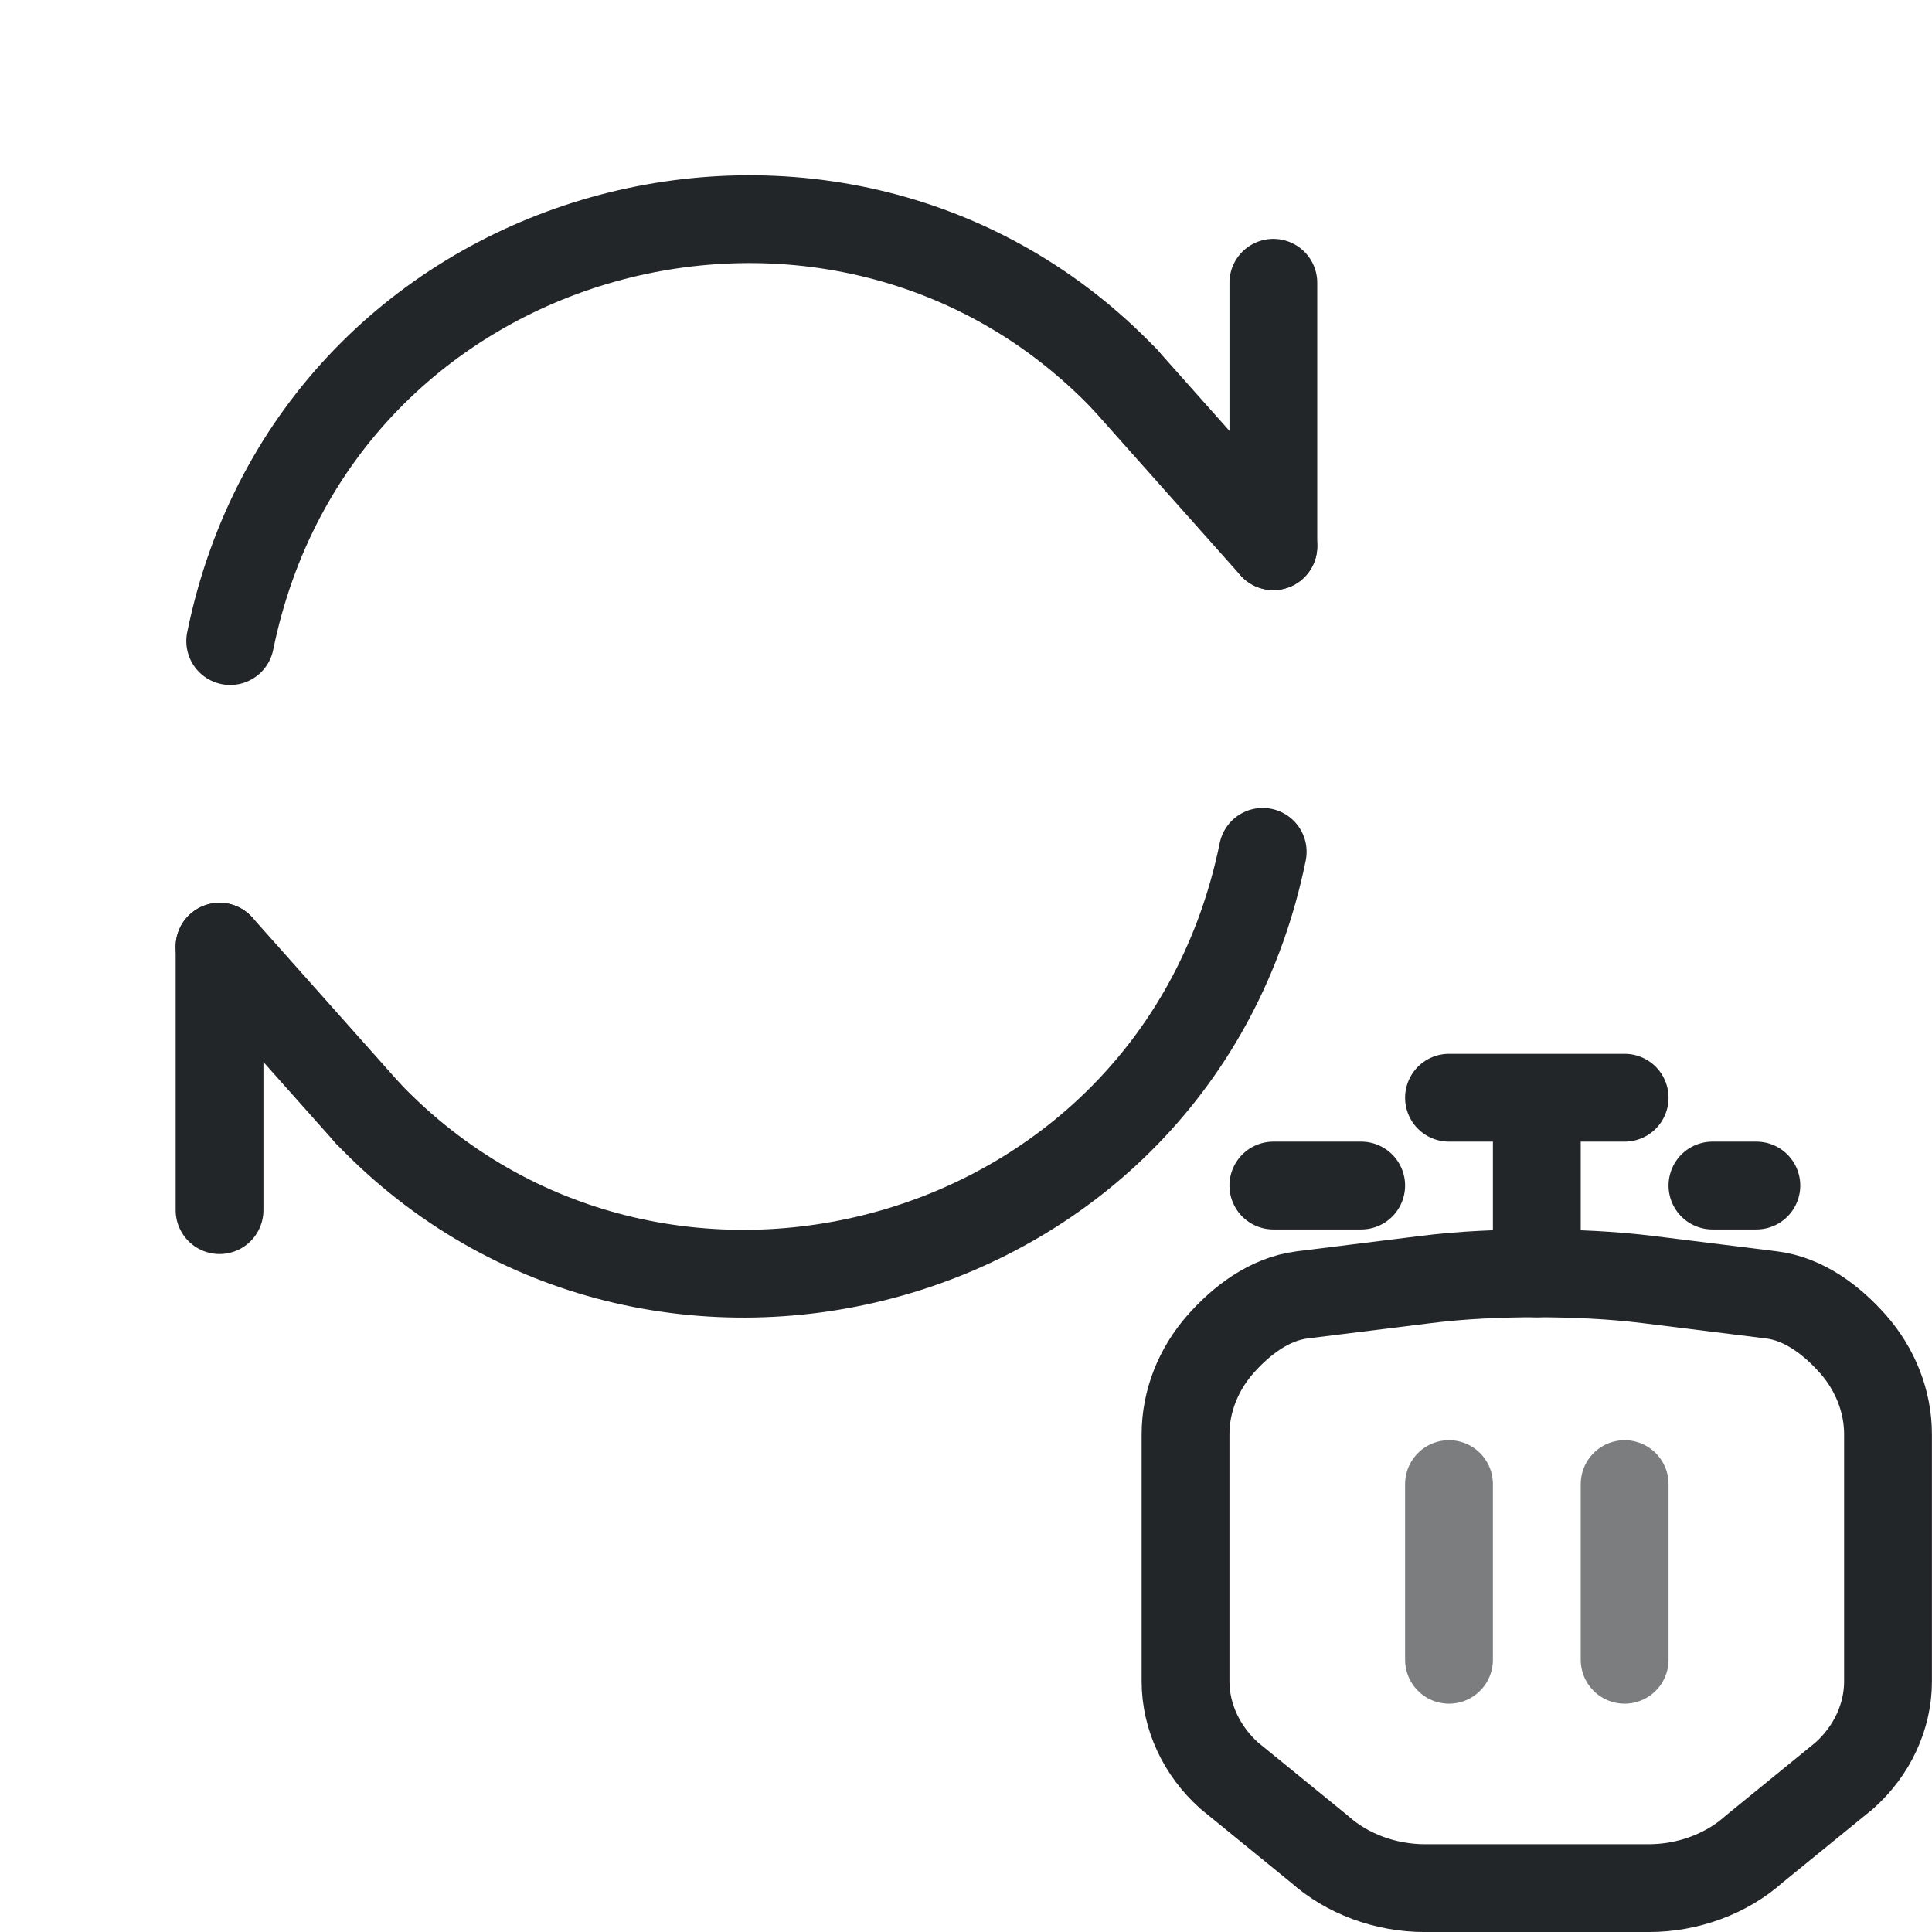
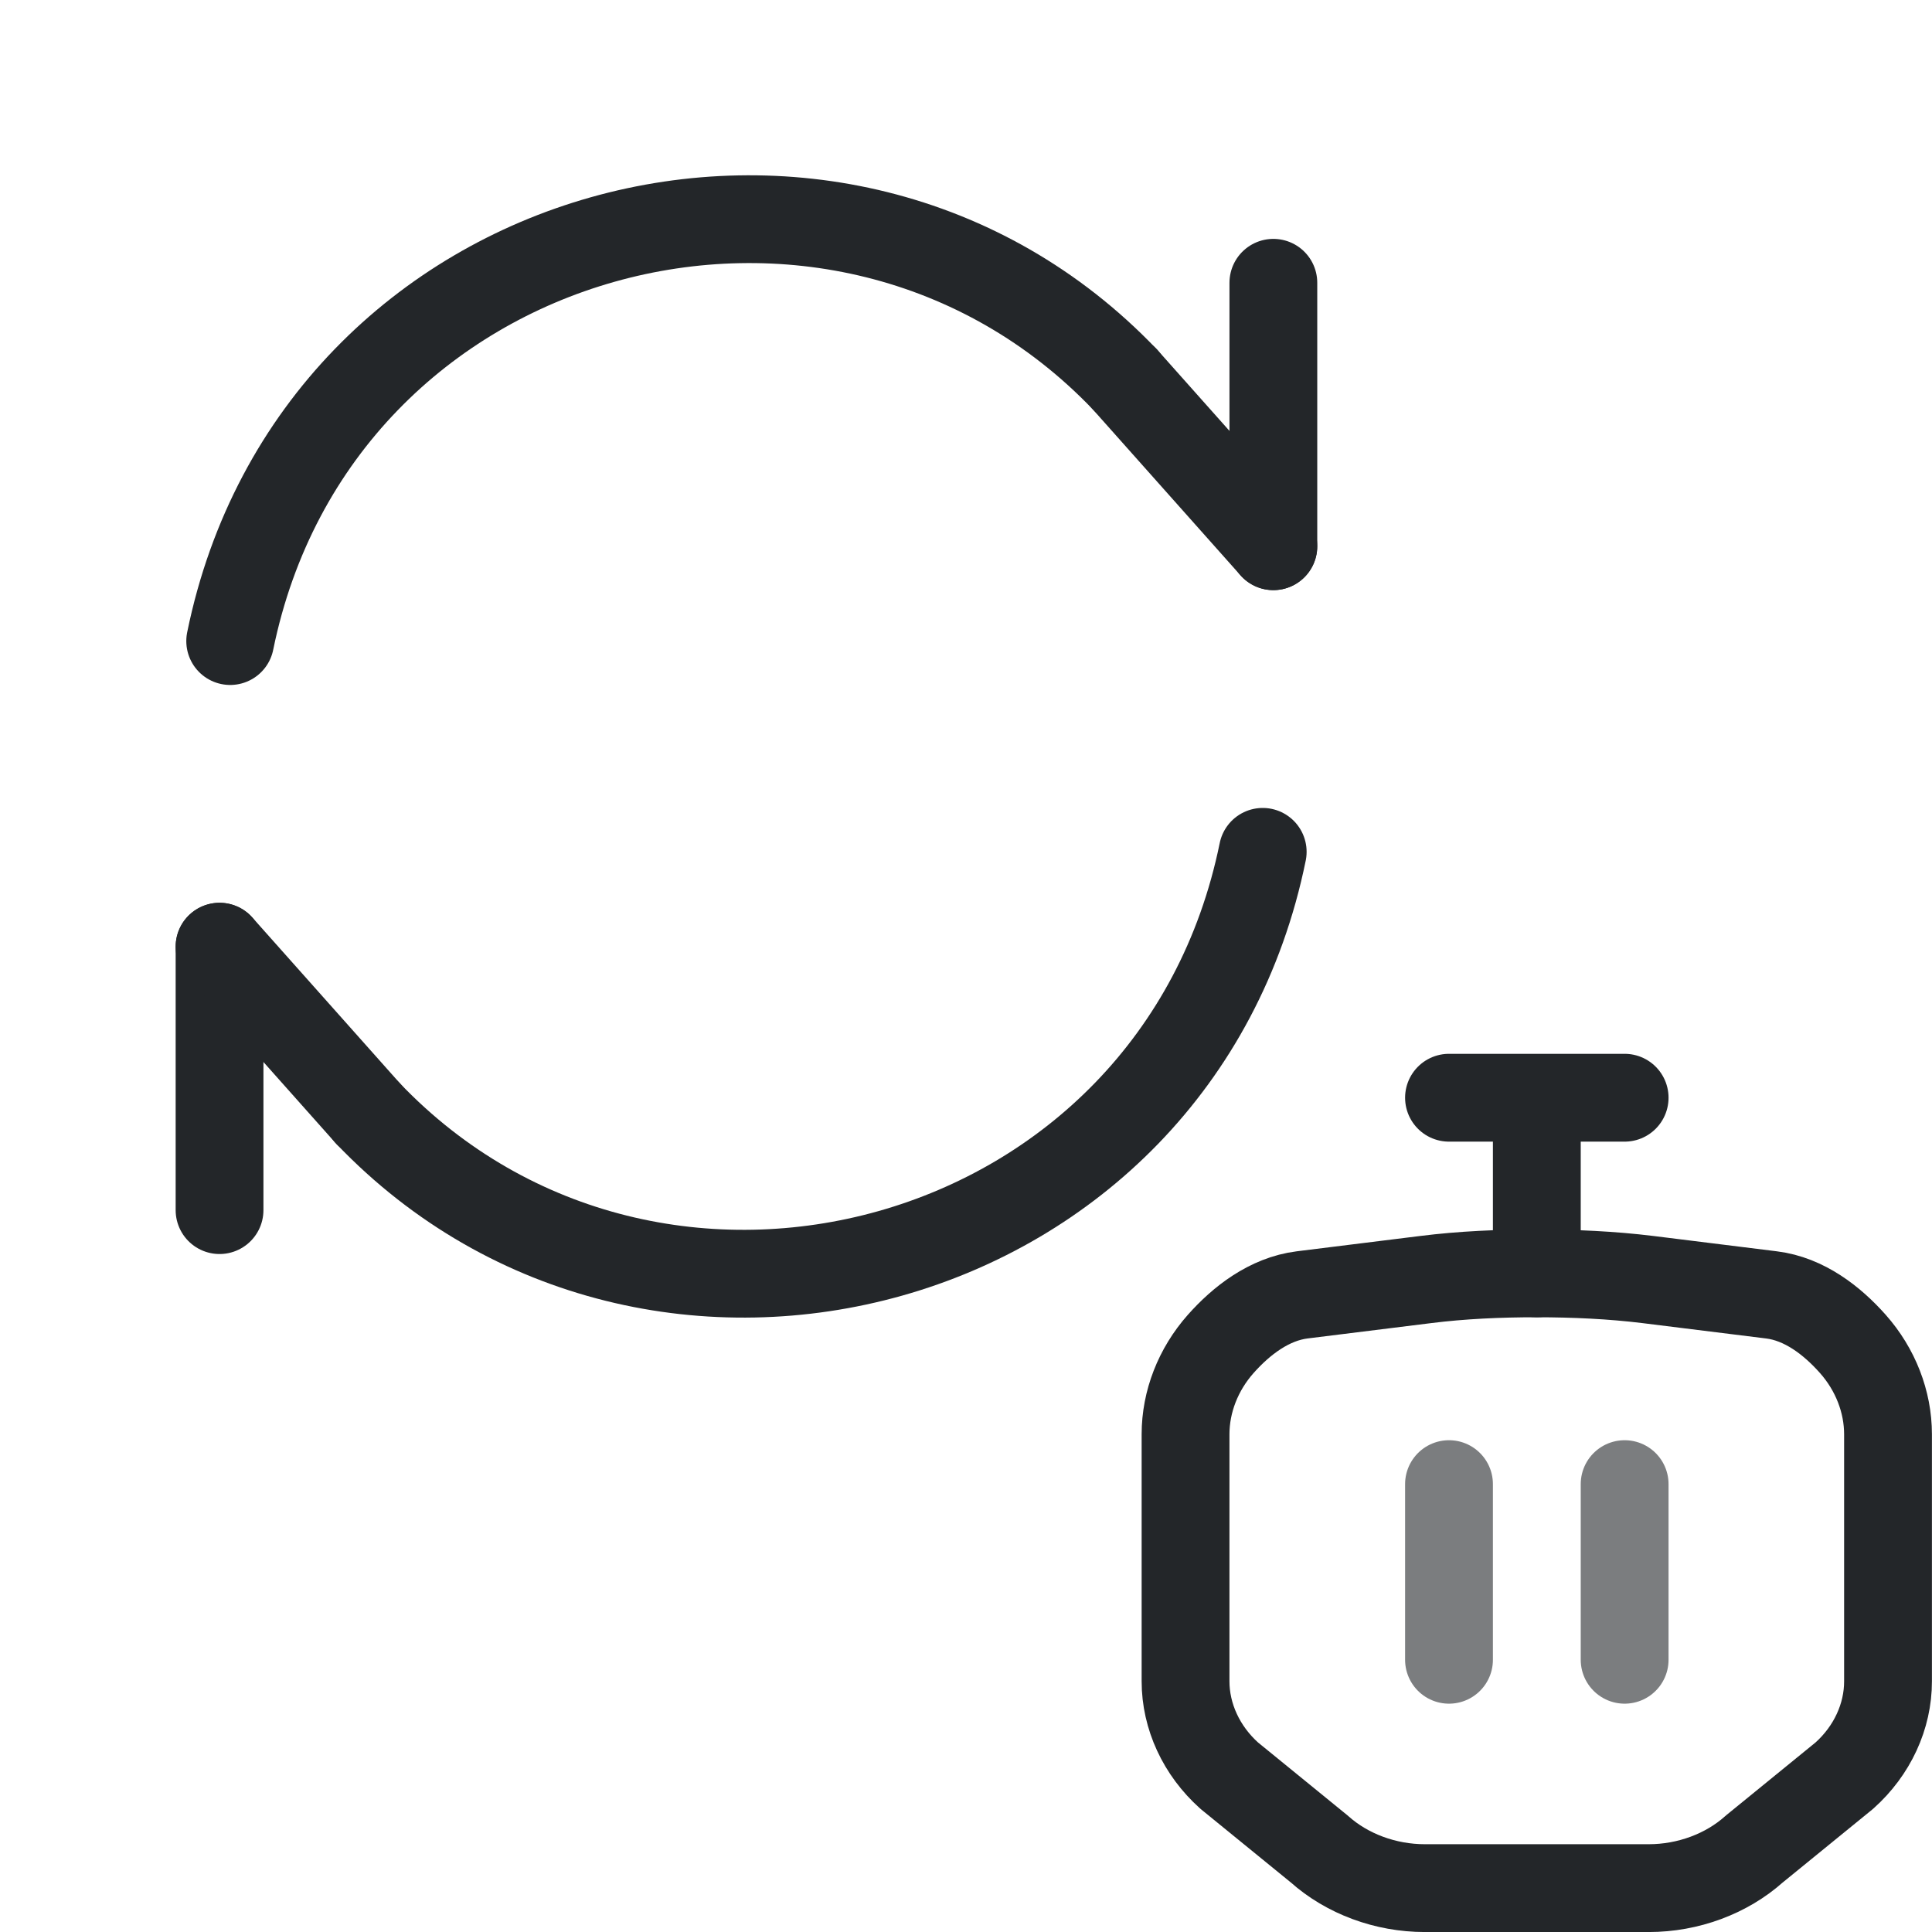
<svg xmlns="http://www.w3.org/2000/svg" width="22" height="22" viewBox="0 0 22 22" version="1.1" id="svg4">
  <defs id="defs1">
    <style id="current-color-scheme">.ColorScheme-Text {color:#232629}</style>
  </defs>
  <g class="ColorScheme-Text" fill="none" stroke="currentColor" stroke-width="0.833" stroke-linecap="round" stroke-linejoin="round" transform="matrix(1.2,0,0,1.2,-0.5,-0.5)" id="reset-subicon">
    <path d="M 2.601,6.5 C 3.42,2.486 8.379,1.18 11.091,4.017" stroke="currentColor" class="ColorScheme-Text" id="path11" />
    <path d="M 12.5,5.6 V 3.1" stroke="currentColor" class="ColorScheme-Text" id="path12" />
    <g transform="rotate(180,7.5,7.5)" id="g14">
      <path d="M 2.601,6.5 C 3.42,2.486 8.379,1.18 11.091,4.017" stroke="currentColor" class="ColorScheme-Text" id="path13" />
      <path d="M 12.5,5.6 V 3.1" stroke="currentColor" class="ColorScheme-Text" id="path14" />
      <path d="M 12.5,5.6 11.091,4.017" stroke="currentColor" class="ColorScheme-Text" id="path15" />
    </g>
    <path d="M 12.5,5.6 11.091,4.017" stroke="currentColor" class="ColorScheme-Text" id="path16" />
  </g>
  <path class="ColorScheme-Text" d="m 17.5,14.5 c -0.425,-4.61e-4 -0.857,0.019 -1.263,0.07 l -1.409,0.175 c -0.375,0.047 -0.693,0.294 -0.928,0.559 -0.257,0.29 -0.4,0.658 -0.4,1.028 v 2.812 c -1.73e-4,0.401 0.181,0.792 0.497,1.075 l 7.5e-5,6.5e-5 2.89e-4,3.2e-4 1.026,0.836 c 0.316,0.283 0.754,0.445 1.201,0.445 h 2.18e-4 1.275 1.275 2.22e-4 c 0.447,0 0.885,-0.162 1.201,-0.445 l 1.026,-0.836 2.96e-4,-3.21e-4 7.4e-5,-6.6e-5 c 0.317,-0.283 0.498,-0.675 0.497,-1.075 v -2.812 c -2.6e-5,-0.37 -0.143,-0.738 -0.4,-1.028 -0.236,-0.266 -0.553,-0.513 -0.928,-0.559 l -1.409,-0.175 c -0.406,-0.05 -0.838,-0.07 -1.263,-0.07" fill="none" stroke="currentColor" stroke-width="1" stroke-linecap="round" stroke-linejoin="round" id="path2" />
-   <path class="ColorScheme-Text" d="m 16.5,12.5 h 2 m -1,0 v 2 m -3,-1 h 1 m 4,0 H 20" fill="none" stroke="currentColor" stroke-width="1" stroke-linecap="round" stroke-linejoin="round" id="path3" />
+   <path class="ColorScheme-Text" d="m 16.5,12.5 h 2 m -1,0 v 2" fill="none" stroke="currentColor" stroke-width="1" stroke-linecap="round" stroke-linejoin="round" id="path3" />
  <path class="ColorScheme-Text" d="m 16.5,16.9 v 2 m 2,-2 v 2" fill="none" stroke="currentColor" stroke-width="1" stroke-linecap="round" stroke-linejoin="round" opacity="0.6" id="path4" />
</svg>
